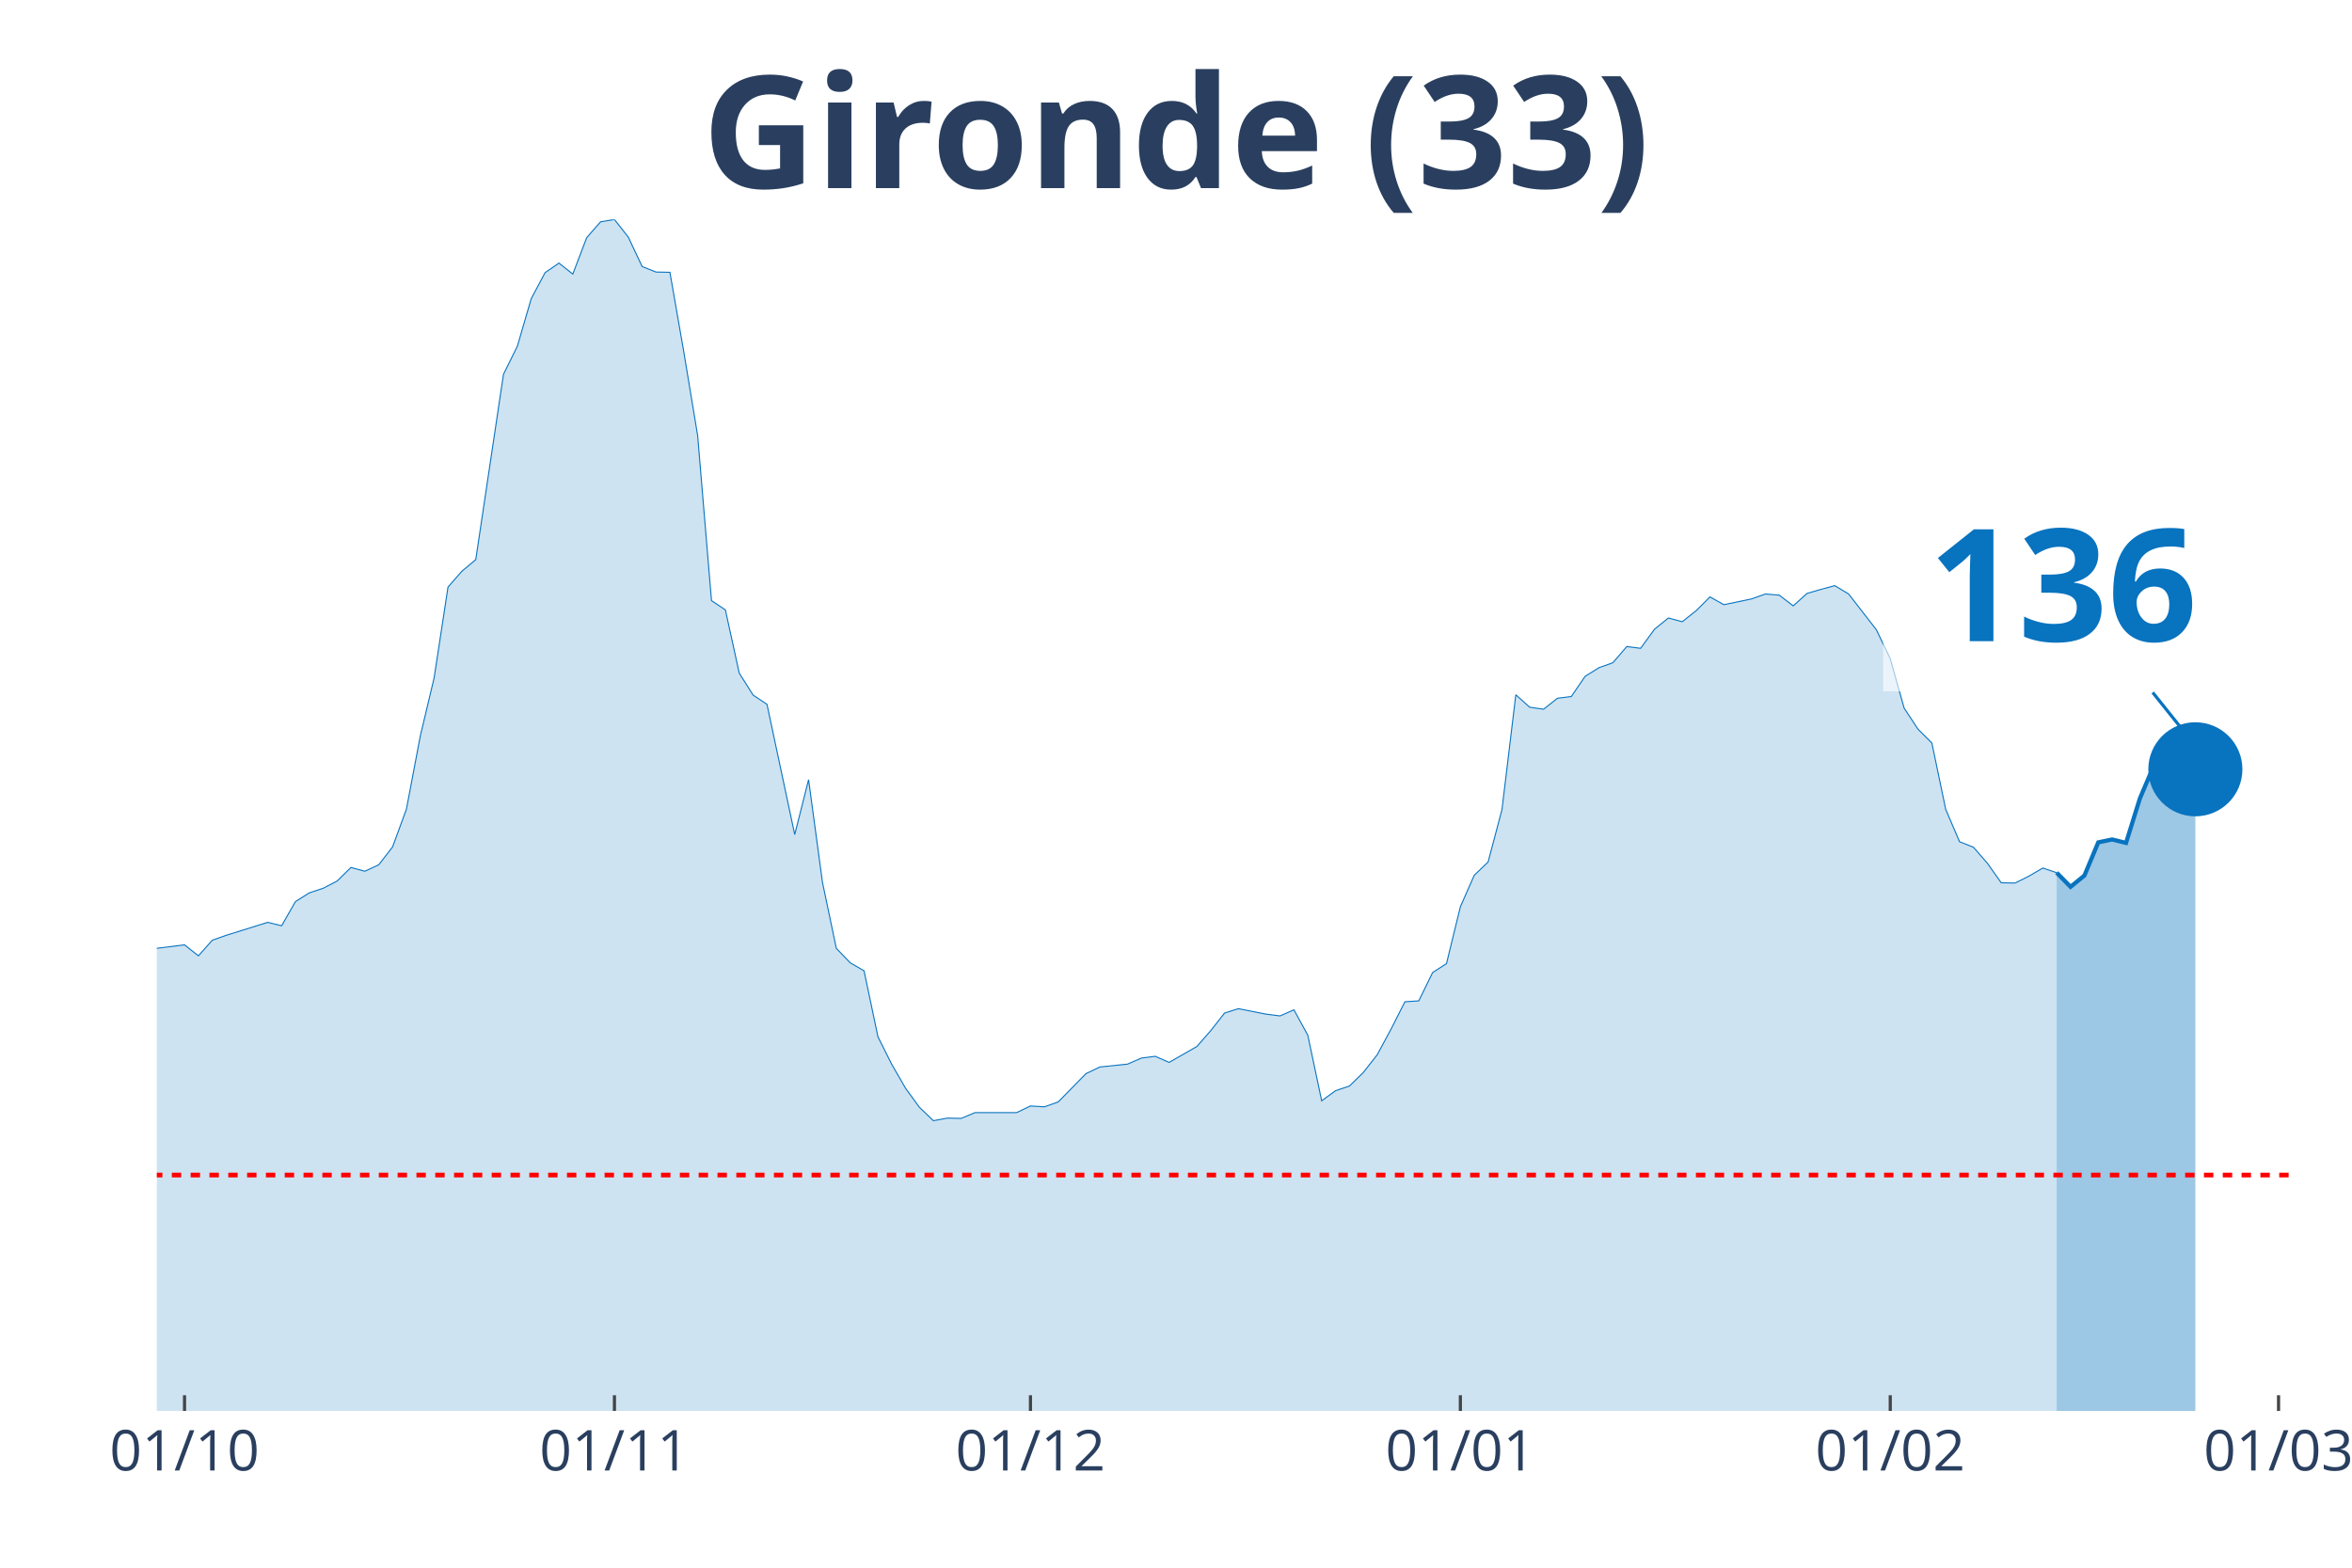
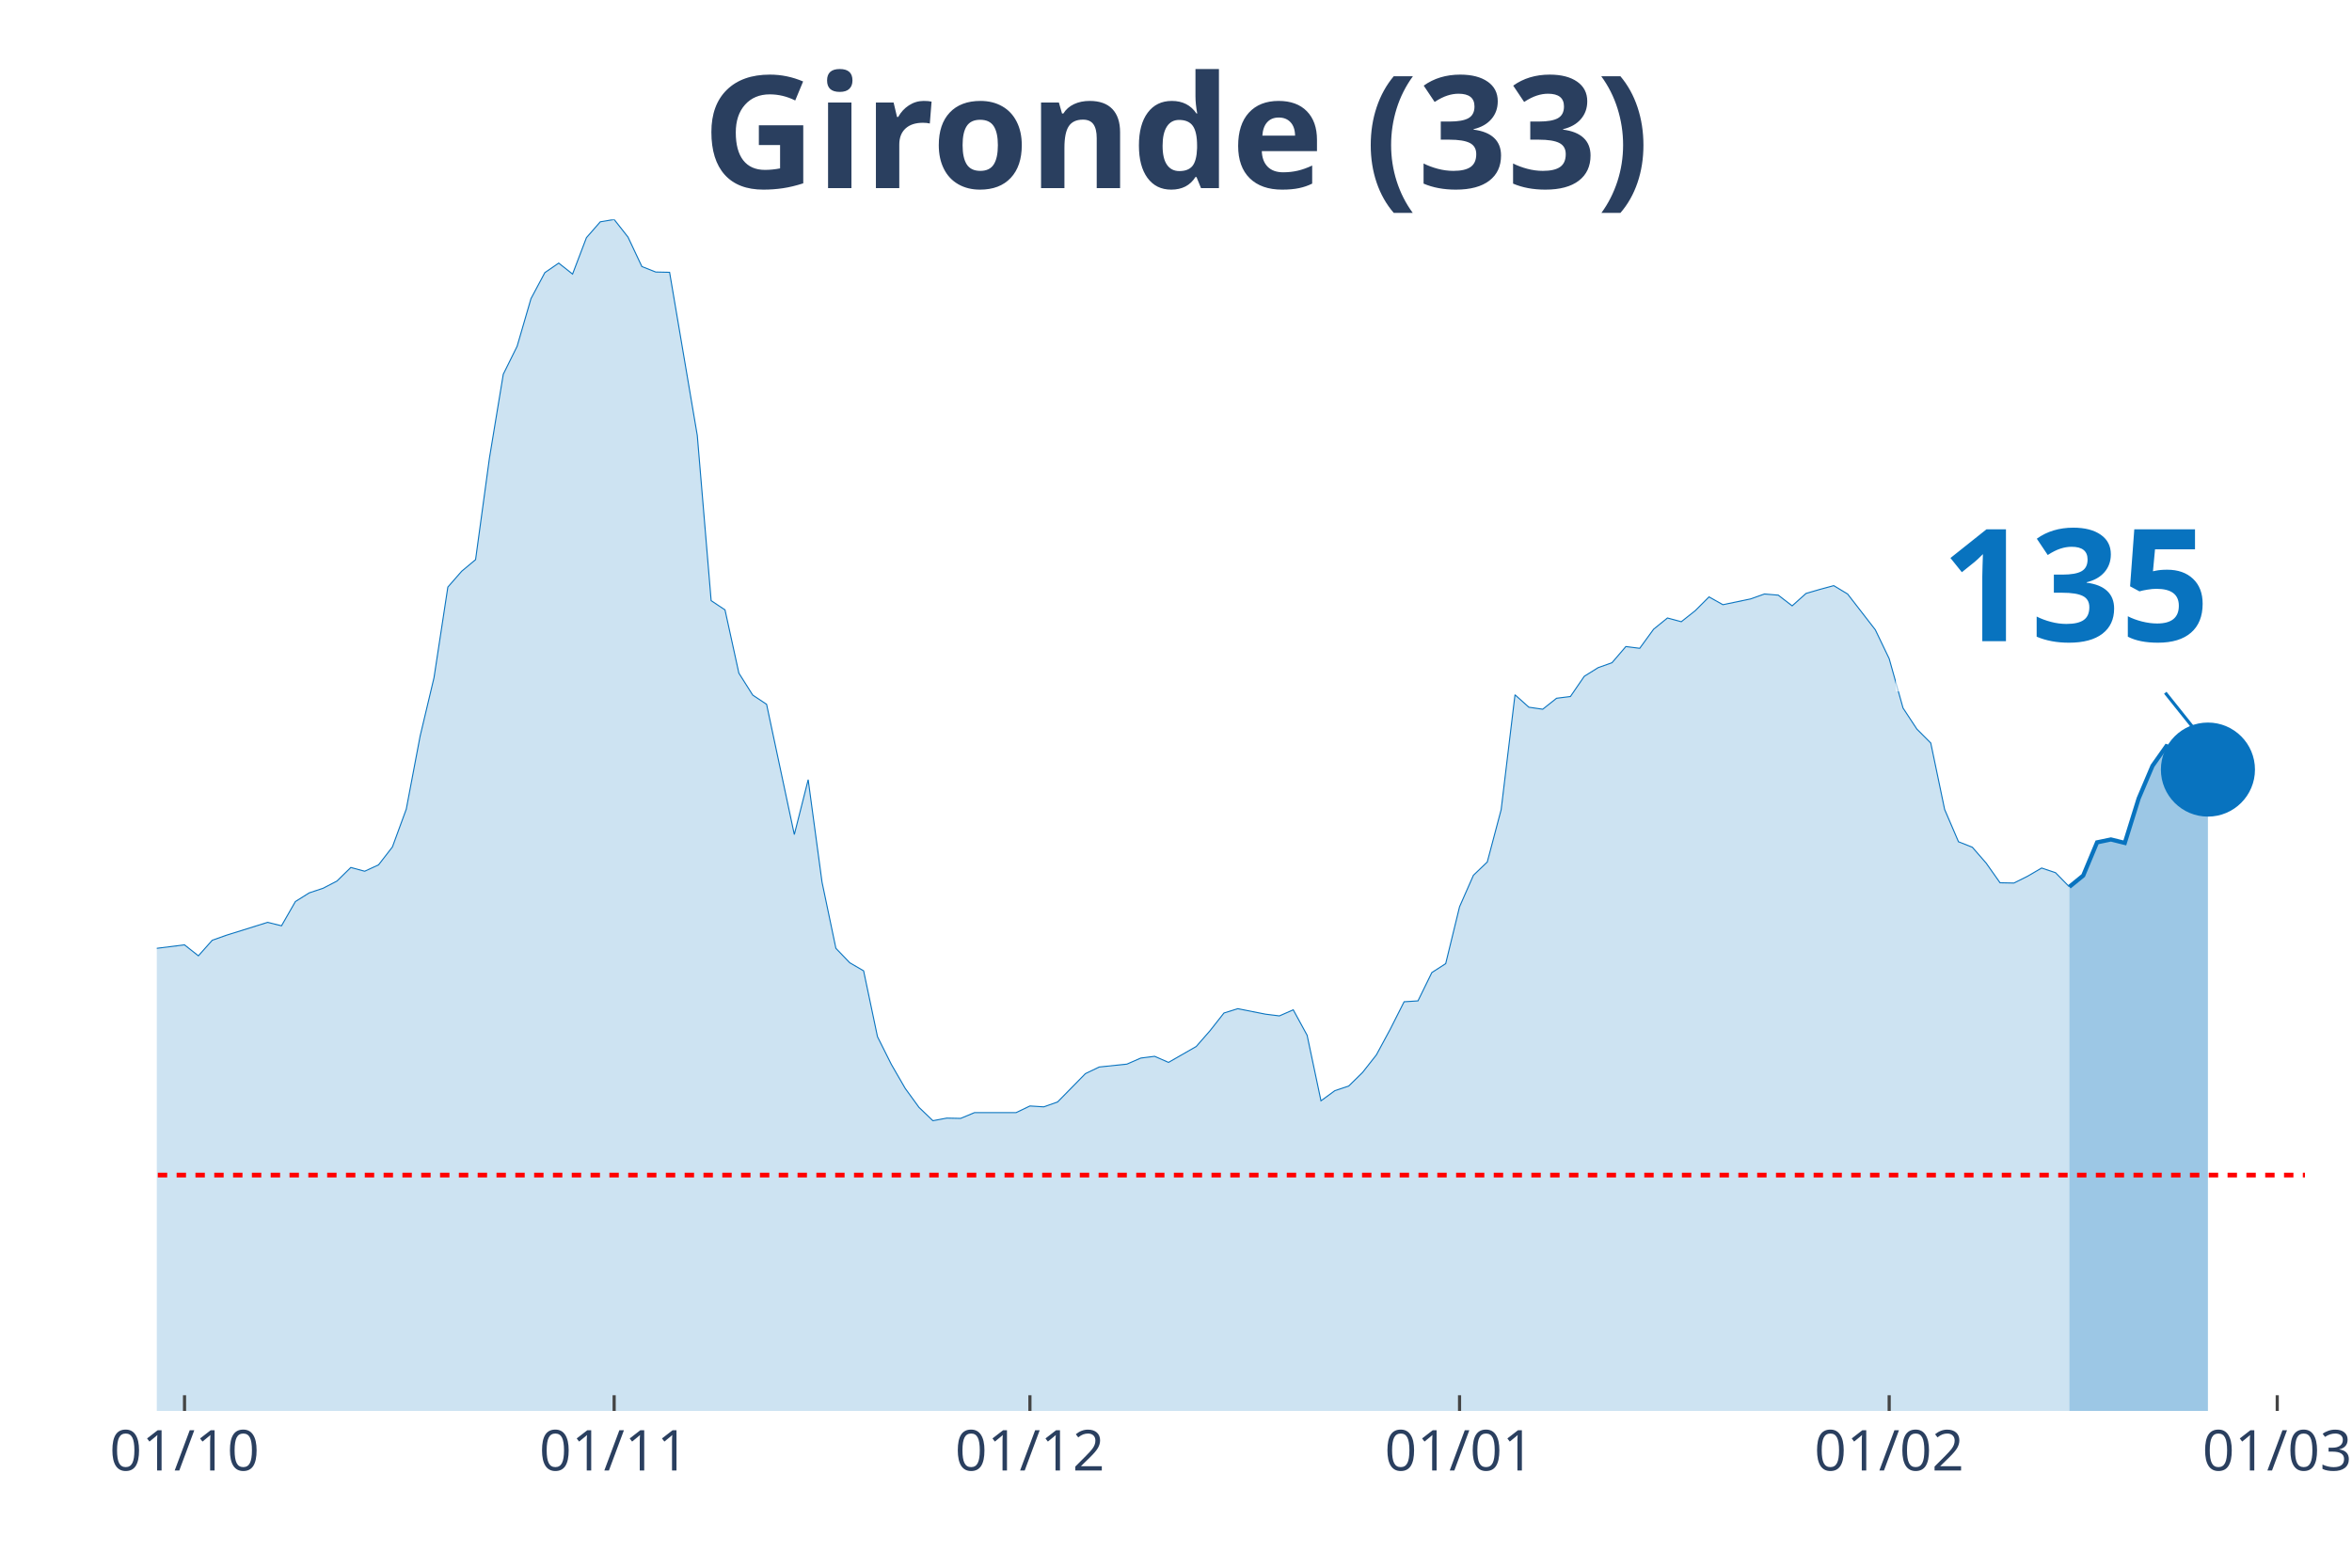
<svg xmlns="http://www.w3.org/2000/svg" class="main-svg" width="1125" height="750" style="" viewBox="0 0 750 500">
  <rect x="0" y="0" width="750" height="500" style="fill: rgb(0, 0, 0); fill-opacity: 0;" />
-   <defs id="defs-162bf0">
+   <defs id="defs-e2ccf3">
    <g class="clips">
-       <clipPath id="clip162bf0xyplot" class="plotclip">
-         <rect width="681" height="380" />
+       <clipPath id="clipe2ccf3xyplot" class="plotclip">
+         <rect width="685" height="380" />
      </clipPath>
-       <clipPath class="axesclip" id="clip162bf0x">
-         <rect x="50" y="0" width="681" height="500" />
+       <clipPath class="axesclip" id="clipe2ccf3x">
+         <rect x="50" y="0" width="685" height="500" />
      </clipPath>
-       <clipPath class="axesclip" id="clip162bf0y">
+       <clipPath class="axesclip" id="clipe2ccf3y">
        <rect x="0" y="70" width="750" height="380" />
      </clipPath>
-       <clipPath class="axesclip" id="clip162bf0xy">
-         <rect x="50" y="70" width="681" height="380" />
+       <clipPath class="axesclip" id="clipe2ccf3xy">
+         <rect x="50" y="70" width="685" height="380" />
      </clipPath>
    </g>
    <g class="gradients" />
  </defs>
  <g class="bglayer">
-     <rect class="bg" x="50" y="70" width="681" height="380" style="fill: rgb(0, 0, 0); fill-opacity: 0; stroke-width: 0;" />
+     <rect class="bg" x="50" y="70" width="685" height="380" style="fill: rgb(0, 0, 0); fill-opacity: 0; stroke-width: 0;" />
  </g>
  <g class="layer-below">
    <g class="imagelayer" />
    <g class="shapelayer" />
  </g>
  <g class="cartesianlayer">
    <g class="subplot xy">
      <g class="layer-subplot">
        <g class="shapelayer" />
        <g class="imagelayer" />
      </g>
      <g class="gridlayer">
        <g class="x">
          <path class="xgrid crisp" transform="translate(58.84,0)" d="M0,70v380" style="stroke: rgb(255, 255, 255); stroke-opacity: 1; stroke-width: 1px;" />
-           <path class="xgrid crisp" transform="translate(195.93,0)" d="M0,70v380" style="stroke: rgb(255, 255, 255); stroke-opacity: 1; stroke-width: 1px;" />
-           <path class="xgrid crisp" transform="translate(328.59,0)" d="M0,70v380" style="stroke: rgb(255, 255, 255); stroke-opacity: 1; stroke-width: 1px;" />
-           <path class="xgrid crisp" transform="translate(465.68,0)" d="M0,70v380" style="stroke: rgb(255, 255, 255); stroke-opacity: 1; stroke-width: 1px;" />
-           <path class="xgrid crisp" transform="translate(602.76,0)" d="M0,70v380" style="stroke: rgb(255, 255, 255); stroke-opacity: 1; stroke-width: 1px;" />
-           <path class="xgrid crisp" transform="translate(726.58,0)" d="M0,70v380" style="stroke: rgb(255, 255, 255); stroke-opacity: 1; stroke-width: 1px;" />
+           <path class="xgrid crisp" transform="translate(195.84,0)" d="M0,70v380" style="stroke: rgb(255, 255, 255); stroke-opacity: 1; stroke-width: 1px;" />
+           <path class="xgrid crisp" transform="translate(328.42,0)" d="M0,70v380" style="stroke: rgb(255, 255, 255); stroke-opacity: 1; stroke-width: 1px;" />
+           <path class="xgrid crisp" transform="translate(465.42,0)" d="M0,70v380" style="stroke: rgb(255, 255, 255); stroke-opacity: 1; stroke-width: 1px;" />
+           <path class="xgrid crisp" transform="translate(602.42,0)" d="M0,70v380" style="stroke: rgb(255, 255, 255); stroke-opacity: 1; stroke-width: 1px;" />
+           <path class="xgrid crisp" transform="translate(726.16,0)" d="M0,70v380" style="stroke: rgb(255, 255, 255); stroke-opacity: 1; stroke-width: 1px;" />
        </g>
        <g class="y" />
      </g>
      <g class="zerolinelayer" />
      <path class="xlines-below" />
      <path class="ylines-below" />
      <g class="overlines-below" />
      <g class="xaxislayer-below" />
      <g class="yaxislayer-below" />
      <g class="overaxes-below" />
-       <g class="plot" transform="translate(50, 70)" clip-path="url('#clip162bf0xyplot')">
+       <g class="plot" transform="translate(50, 70)" clip-path="url('#clipe2ccf3xyplot')">
        <g class="scatterlayer mlayer">
-           <g class="trace scatter traceb19a89" style="stroke-miterlimit: 2;">
+           <g class="trace scatter tracea2c7f9" style="stroke-miterlimit: 2;">
            <g class="fills">
              <g>
-                 <path class="js-fill" d="M605.82,380L-601.4,380L-601.4,377.61L-482.01,378.43L-477.58,378.53L-344.92,374.2L-340.5,373L-291.86,368.21L-287.44,369.59L-269.75,373.28L-265.32,372.91L-252.06,370.24L-247.64,368.58L-238.79,368.49L-234.37,365.36L-225.53,359L-221.1,354.58L-203.42,342.61L-198.99,328.7L-163.62,239.46L-159.19,212.56L-154.77,195.25L-150.35,191.29L-145.93,190.37L-141.51,169.28L-137.08,151.13L-132.66,128.11L-128.24,126.91L-123.82,116.78L-119.4,119.18L-114.97,118.72L-110.55,114.29L-106.13,126.08L-101.71,141.28L-97.29,145.15L-92.86,155.65L-88.44,157.95L-84.02,160.99L-79.6,168.17L-75.18,160.71L-70.75,162.37L-66.33,166.24L-61.91,166.05L-57.49,164.4L-53.06,166.79L-48.64,174.9L-44.22,191.93L-39.8,200.87L-35.38,214.04L-30.95,222.14L-26.53,225.18L-17.69,227.85L-13.27,232.92L-8.84,235.87L-4.42,233.01L8.84,231.35L13.27,234.85L17.69,229.88L22.11,228.31L35.38,224.17L39.8,225.27L44.22,217.54L48.64,214.77L53.06,213.3L57.49,211L61.91,206.67L66.33,207.87L70.75,205.84L75.18,200.13L79.6,188.07L84.02,164.76L88.44,146.16L92.86,117.24L97.29,112.18L101.71,108.49L110.55,49.37L114.97,40.43L119.4,25.24L123.82,16.95L128.24,13.91L132.66,17.41L137.08,5.8L141.51,0.74L145.93,0L150.35,5.62L154.77,15.01L159.19,16.76L163.62,16.85L168.04,42.18L172.46,68.89L176.88,121.57L181.31,124.52L185.73,144.69L190.15,151.69L194.57,154.63L203.42,196.17L207.84,178.67L212.26,211.37L216.68,232.46L221.1,237.06L225.53,239.64L229.95,260.64L234.37,269.48L238.79,277.13L243.21,283.2L247.64,287.44L252.06,286.61L256.48,286.7L260.9,284.86L274.17,284.86L278.59,282.74L283.01,283.02L287.44,281.45L296.28,272.43L300.7,270.31L309.55,269.39L313.97,267.46L318.39,266.9L322.81,268.84L331.66,263.77L336.08,258.71L340.5,253.09L344.92,251.71L353.77,253.46L358.19,254.01L362.61,252.07L367.03,260.18L371.45,281.09L375.88,277.86L380.3,276.39L384.72,272.06L389.14,266.44L393.56,258.25L397.99,249.5L402.41,249.22L406.83,240.19L411.25,237.34L415.68,219.2L420.1,209.16L424.52,204.92L428.94,188.25L433.36,151.59L437.79,155.56L442.21,156.2L446.63,152.7L451.05,152.15L455.47,145.7L459.9,142.94L464.32,141.37L468.74,136.21L473.16,136.77L477.58,130.69L482.01,127.1L486.43,128.29L490.85,124.79L495.27,120.37L499.69,122.86L508.54,121.02L512.96,119.45L517.38,119.82L521.81,123.23L526.23,119.27L530.65,117.98L535.07,116.78L539.49,119.45L548.34,130.87L552.76,140.08L557.18,155.83L561.6,162.55L566.03,166.98L570.45,188.16L574.87,198.47L579.29,200.22L583.71,205.29L588.14,211.55L592.56,211.64L596.98,209.43L601.4,206.85L605.82,208.33" style="fill: rgb(8, 115, 191); fill-opacity: 0.2; stroke-width: 0;" />
+                 <path class="js-fill" d="M609.87,380L-601.03,380L-601.03,377.61L-481.71,378.43L-477.29,378.53L-344.71,374.2L-340.29,373L-291.68,368.21L-287.26,369.59L-269.58,373.28L-265.16,372.91L-251.9,370.24L-247.48,368.58L-238.65,368.49L-234.23,365.36L-225.39,359L-220.97,354.58L-203.29,342.61L-198.87,328.7L-163.52,239.46L-159.1,212.56L-154.68,195.25L-150.26,191.29L-145.84,190.37L-141.42,169.28L-137,151.13L-132.58,128.11L-128.16,126.91L-123.74,116.78L-119.32,119.18L-114.9,118.72L-110.48,114.29L-106.06,126.08L-101.65,141.28L-97.23,145.15L-92.81,155.65L-88.39,157.95L-83.97,160.99L-79.55,168.17L-75.13,160.71L-70.71,162.37L-66.29,166.24L-61.87,166.05L-57.45,164.4L-53.03,166.79L-48.61,174.9L-44.19,191.93L-39.77,200.87L-35.35,214.04L-30.94,222.14L-26.52,225.18L-17.68,227.85L-13.26,232.92L-8.84,235.87L-4.42,233.01L8.84,231.35L13.26,234.85L17.68,229.88L22.1,228.31L35.35,224.17L39.77,225.27L44.19,217.54L48.61,214.77L53.03,213.3L57.45,211L61.87,206.67L66.29,207.87L70.71,205.84L75.13,200.13L79.55,188.07L83.97,164.76L88.39,146.16L92.81,117.24L97.23,112.18L101.65,108.49L106.06,76.17L110.48,49.37L114.9,40.43L119.32,25.24L123.74,16.95L128.16,13.91L132.58,17.41L137,5.8L141.42,0.74L145.84,0L150.26,5.62L154.68,15.01L159.1,16.76L163.52,16.85L172.35,68.89L176.77,121.57L181.19,124.52L185.61,144.69L190.03,151.69L194.45,154.63L203.29,196.17L207.71,178.67L212.13,211.37L216.55,232.46L220.97,237.06L225.39,239.64L229.81,260.64L234.23,269.48L238.65,277.13L243.06,283.2L247.48,287.44L251.9,286.61L256.32,286.7L260.74,284.86L274,284.86L278.42,282.74L282.84,283.02L287.26,281.45L296.1,272.43L300.52,270.31L309.35,269.39L313.77,267.46L318.19,266.9L322.61,268.84L331.45,263.77L335.87,258.71L340.29,253.09L344.71,251.71L353.55,253.46L357.97,254.01L362.39,252.07L366.81,260.18L371.23,281.09L375.65,277.86L380.06,276.39L384.48,272.06L388.9,266.44L393.32,258.25L397.74,249.5L402.16,249.22L406.58,240.19L411,237.34L415.42,219.2L419.84,209.16L424.26,204.92L428.68,188.25L433.1,151.59L437.52,155.56L441.94,156.2L446.35,152.7L450.77,152.15L455.19,145.7L459.61,142.94L464.03,141.37L468.45,136.21L472.87,136.77L477.29,130.69L481.71,127.1L486.13,128.29L490.55,124.79L494.97,120.37L499.39,122.86L508.23,121.02L512.65,119.45L517.06,119.82L521.48,123.23L525.9,119.27L530.32,117.98L534.74,116.78L539.16,119.45L548,130.87L552.42,140.08L556.84,155.83L561.26,162.55L565.68,166.98L570.1,188.16L574.52,198.47L578.94,200.22L583.35,205.29L587.77,211.55L592.19,211.64L596.61,209.43L601.03,206.85L605.45,208.33L609.87,212.84" style="fill: rgb(8, 115, 191); fill-opacity: 0.2; stroke-width: 0;" />
              </g>
            </g>
            <g class="errorbars" />
            <g class="lines">
-               <path class="js-line" d="M-601.4,377.61L-482.01,378.43L-477.58,378.53L-344.92,374.2L-340.5,373L-291.86,368.21L-287.44,369.59L-269.75,373.28L-265.32,372.91L-252.06,370.24L-247.64,368.58L-238.79,368.49L-234.37,365.36L-225.53,359L-221.1,354.58L-203.42,342.61L-198.99,328.7L-163.62,239.46L-159.19,212.56L-154.77,195.25L-150.35,191.29L-145.93,190.37L-141.51,169.28L-137.08,151.13L-132.66,128.11L-128.24,126.91L-123.82,116.78L-119.4,119.18L-114.97,118.72L-110.55,114.29L-106.13,126.08L-101.71,141.28L-97.29,145.15L-92.86,155.65L-88.44,157.95L-84.02,160.99L-79.6,168.17L-75.18,160.71L-70.75,162.37L-66.33,166.24L-61.91,166.05L-57.49,164.4L-53.06,166.79L-48.64,174.9L-44.22,191.93L-39.8,200.87L-35.38,214.04L-30.95,222.14L-26.53,225.18L-17.69,227.85L-13.27,232.92L-8.84,235.87L-4.42,233.01L8.84,231.35L13.27,234.85L17.69,229.88L22.11,228.31L35.38,224.17L39.8,225.27L44.22,217.54L48.64,214.77L53.06,213.3L57.49,211L61.91,206.67L66.33,207.87L70.75,205.84L75.18,200.13L79.6,188.07L84.02,164.76L88.44,146.16L92.86,117.24L97.29,112.18L101.71,108.49L110.55,49.37L114.97,40.43L119.4,25.24L123.82,16.95L128.24,13.91L132.66,17.41L137.08,5.8L141.51,0.74L145.93,0L150.35,5.62L154.77,15.01L159.19,16.76L163.62,16.85L168.04,42.18L172.46,68.89L176.88,121.57L181.31,124.52L185.73,144.69L190.15,151.69L194.57,154.63L203.42,196.17L207.84,178.67L212.26,211.37L216.68,232.46L221.1,237.06L225.53,239.64L229.95,260.64L234.37,269.48L238.79,277.13L243.21,283.2L247.64,287.44L252.06,286.61L256.48,286.7L260.9,284.86L274.17,284.86L278.59,282.74L283.01,283.02L287.44,281.45L296.28,272.43L300.7,270.31L309.55,269.39L313.97,267.46L318.39,266.9L322.81,268.84L331.66,263.77L336.08,258.71L340.5,253.09L344.92,251.71L353.77,253.46L358.19,254.01L362.61,252.07L367.03,260.18L371.45,281.09L375.88,277.86L380.3,276.39L384.72,272.06L389.14,266.44L393.56,258.25L397.99,249.5L402.41,249.22L406.83,240.19L411.25,237.34L415.68,219.2L420.1,209.16L424.52,204.92L428.94,188.25L433.36,151.59L437.79,155.56L442.21,156.2L446.63,152.7L451.05,152.15L455.47,145.7L459.9,142.94L464.32,141.37L468.74,136.21L473.16,136.77L477.58,130.69L482.01,127.1L486.43,128.29L490.85,124.79L495.27,120.37L499.69,122.86L508.54,121.02L512.96,119.45L517.38,119.82L521.81,123.23L526.23,119.27L530.65,117.98L535.07,116.78L539.49,119.45L548.34,130.87L552.76,140.08L557.18,155.83L561.6,162.55L566.03,166.98L570.45,188.16L574.87,198.47L579.29,200.22L583.71,205.29L588.14,211.55L592.56,211.64L596.98,209.43L601.4,206.85L605.82,208.33" style="vector-effect: non-scaling-stroke; fill: none; stroke: rgb(8, 115, 191); stroke-opacity: 1; stroke-width: 0.5px; opacity: 1;" />
+               <path class="js-line" d="M-601.03,377.61L-481.71,378.43L-477.29,378.53L-344.71,374.2L-340.29,373L-291.68,368.21L-287.26,369.59L-269.58,373.28L-265.16,372.91L-251.9,370.24L-247.48,368.58L-238.65,368.49L-234.23,365.36L-225.39,359L-220.97,354.58L-203.29,342.61L-198.87,328.7L-163.52,239.46L-159.1,212.56L-154.68,195.25L-150.26,191.29L-145.84,190.37L-141.42,169.28L-137,151.13L-132.58,128.11L-128.16,126.91L-123.74,116.78L-119.32,119.18L-114.9,118.72L-110.48,114.29L-106.06,126.08L-101.65,141.28L-97.23,145.15L-92.81,155.65L-88.39,157.95L-83.97,160.99L-79.55,168.17L-75.13,160.71L-70.71,162.37L-66.29,166.24L-61.87,166.05L-57.45,164.4L-53.03,166.79L-48.61,174.9L-44.19,191.93L-39.77,200.87L-35.35,214.04L-30.94,222.14L-26.52,225.18L-17.68,227.85L-13.26,232.92L-8.84,235.87L-4.42,233.01L8.84,231.35L13.26,234.85L17.68,229.88L22.1,228.31L35.35,224.17L39.77,225.27L44.19,217.54L48.61,214.77L53.03,213.3L57.45,211L61.87,206.67L66.29,207.87L70.71,205.84L75.13,200.13L79.55,188.07L83.97,164.76L88.39,146.16L92.81,117.24L97.23,112.18L101.65,108.49L106.06,76.17L110.48,49.37L114.9,40.43L119.32,25.24L123.74,16.95L128.16,13.91L132.58,17.41L137,5.8L141.42,0.74L145.84,0L150.26,5.62L154.68,15.01L159.1,16.76L163.52,16.85L172.35,68.89L176.77,121.57L181.19,124.52L185.61,144.69L190.03,151.69L194.45,154.63L203.29,196.17L207.71,178.67L212.13,211.37L216.55,232.46L220.97,237.06L225.39,239.64L229.81,260.64L234.23,269.48L238.65,277.13L243.06,283.2L247.48,287.44L251.9,286.61L256.32,286.7L260.74,284.86L274,284.86L278.42,282.74L282.84,283.02L287.26,281.45L296.1,272.43L300.52,270.31L309.35,269.39L313.77,267.46L318.19,266.9L322.61,268.84L331.45,263.77L335.87,258.71L340.29,253.09L344.71,251.71L353.55,253.46L357.97,254.01L362.39,252.07L366.81,260.18L371.23,281.09L375.65,277.86L380.06,276.39L384.48,272.06L388.9,266.44L393.32,258.25L397.74,249.5L402.16,249.22L406.58,240.19L411,237.34L415.42,219.2L419.84,209.16L424.26,204.92L428.68,188.25L433.1,151.59L437.52,155.56L441.94,156.2L446.35,152.7L450.77,152.15L455.19,145.7L459.61,142.94L464.03,141.37L468.45,136.21L472.87,136.77L477.29,130.69L481.71,127.1L486.13,128.29L490.55,124.79L494.97,120.37L499.39,122.86L508.23,121.02L512.65,119.45L517.06,119.82L521.48,123.23L525.9,119.27L530.32,117.98L534.74,116.78L539.16,119.45L548,130.87L552.42,140.08L556.84,155.83L561.26,162.55L565.68,166.98L570.1,188.16L574.52,198.47L578.94,200.22L583.35,205.29L587.77,211.55L592.19,211.64L596.61,209.43L601.03,206.85L605.45,208.33L609.87,212.84" style="vector-effect: non-scaling-stroke; fill: none; stroke: rgb(8, 115, 191); stroke-opacity: 1; stroke-width: 0.5px; opacity: 1;" />
            </g>
            <g class="points" />
            <g class="text" />
          </g>
-           <g class="trace scatter trace2b527b" style="stroke-miterlimit: 2;">
+           <g class="trace scatter trace13e0af" style="stroke-miterlimit: 2;">
            <g class="fills">
              <g>
-                 <path class="js-fill" d="M650.05,380L605.82,380L605.82,208.33L610.25,212.84L614.67,209.25L619.09,198.66L623.51,197.74L627.94,198.84L632.36,184.66L636.78,174.25L641.2,168.08L645.62,169.83L650.05,175.36" style="fill: rgb(8, 115, 191); fill-opacity: 0.4; stroke-width: 0;" />
+                 <path class="js-fill" d="M654.06,380L609.87,380L609.87,212.84L614.29,209.25L618.71,198.66L623.13,197.74L627.55,198.84L631.97,184.66L636.39,174.25L640.81,167.99L645.23,169.55L649.65,174.34L654.06,175.45" style="fill: rgb(8, 115, 191); fill-opacity: 0.4; stroke-width: 0;" />
              </g>
            </g>
            <g class="errorbars" />
            <g class="lines">
-               <path class="js-line" d="M605.82,208.33L610.25,212.84L614.67,209.25L619.09,198.66L623.51,197.74L627.94,198.84L632.36,184.66L636.78,174.25L641.2,168.08L645.62,169.83L650.05,175.36" style="vector-effect: non-scaling-stroke; fill: none; stroke: rgb(8, 115, 191); stroke-opacity: 1; stroke-width: 2px; opacity: 1;" />
+               <path class="js-line" d="M609.87,212.84L614.29,209.25L618.71,198.66L623.13,197.74L627.55,198.84L631.97,184.66L636.39,174.25L640.81,167.99L645.23,169.55L649.65,174.34L654.06,175.45" style="vector-effect: non-scaling-stroke; fill: none; stroke: rgb(8, 115, 191); stroke-opacity: 1; stroke-width: 2px; opacity: 1;" />
            </g>
            <g class="points" />
            <g class="text" />
          </g>
-           <g class="trace scatter trace9ea93f" style="stroke-miterlimit: 2; opacity: 1;">
+           <g class="trace scatter trace222988" style="stroke-miterlimit: 2; opacity: 1;">
            <g class="fills" />
            <g class="errorbars" />
            <g class="lines" />
            <g class="points">
-               <path class="point" transform="translate(650.05,175.36)" d="M15,0A15,15 0 1,1 0,-15A15,15 0 0,1 15,0Z" style="opacity: 1; stroke-width: 0px; fill: rgb(8, 115, 191); fill-opacity: 1;" />
+               <path class="point" transform="translate(654.06,175.45)" d="M15,0A15,15 0 1,1 0,-15A15,15 0 0,1 15,0Z" style="opacity: 1; stroke-width: 0px; fill: rgb(8, 115, 191); fill-opacity: 1;" />
            </g>
            <g class="text" />
          </g>
        </g>
      </g>
      <g class="overplot" />
      <path class="xlines-above crisp" style="fill: none; stroke-width: 1px; stroke: rgb(0, 0, 0); stroke-opacity: 0;" d="" />
      <path class="ylines-above crisp" style="fill: none;" d="M0,0" />
      <g class="overlines-above" />
      <g class="xaxislayer-above">
        <path class="xtick ticks crisp" d="M0,450v-5" transform="translate(58.84,0)" style="stroke: rgb(68, 68, 68); stroke-opacity: 1; stroke-width: 1px;" />
-         <path class="xtick ticks crisp" d="M0,450v-5" transform="translate(195.93,0)" style="stroke: rgb(68, 68, 68); stroke-opacity: 1; stroke-width: 1px;" />
-         <path class="xtick ticks crisp" d="M0,450v-5" transform="translate(328.59,0)" style="stroke: rgb(68, 68, 68); stroke-opacity: 1; stroke-width: 1px;" />
-         <path class="xtick ticks crisp" d="M0,450v-5" transform="translate(465.68,0)" style="stroke: rgb(68, 68, 68); stroke-opacity: 1; stroke-width: 1px;" />
-         <path class="xtick ticks crisp" d="M0,450v-5" transform="translate(602.76,0)" style="stroke: rgb(68, 68, 68); stroke-opacity: 1; stroke-width: 1px;" />
-         <path class="xtick ticks crisp" d="M0,450v-5" transform="translate(726.58,0)" style="stroke: rgb(68, 68, 68); stroke-opacity: 1; stroke-width: 1px;" />
+         <path class="xtick ticks crisp" d="M0,450v-5" transform="translate(195.84,0)" style="stroke: rgb(68, 68, 68); stroke-opacity: 1; stroke-width: 1px;" />
+         <path class="xtick ticks crisp" d="M0,450v-5" transform="translate(328.42,0)" style="stroke: rgb(68, 68, 68); stroke-opacity: 1; stroke-width: 1px;" />
+         <path class="xtick ticks crisp" d="M0,450v-5" transform="translate(465.42,0)" style="stroke: rgb(68, 68, 68); stroke-opacity: 1; stroke-width: 1px;" />
+         <path class="xtick ticks crisp" d="M0,450v-5" transform="translate(602.42,0)" style="stroke: rgb(68, 68, 68); stroke-opacity: 1; stroke-width: 1px;" />
+         <path class="xtick ticks crisp" d="M0,450v-5" transform="translate(726.16,0)" style="stroke: rgb(68, 68, 68); stroke-opacity: 1; stroke-width: 1px;" />
        <g class="xtick">
          <text text-anchor="middle" x="0" y="469" transform="translate(58.84,0)" style="font-family: 'Open Sans', verdana, arial, sans-serif; font-size: 18px; fill: rgb(42, 63, 95); fill-opacity: 1; white-space: pre;">01/10</text>
        </g>
        <g class="xtick">
-           <text text-anchor="middle" x="0" y="469" transform="translate(195.93,0)" style="font-family: 'Open Sans', verdana, arial, sans-serif; font-size: 18px; fill: rgb(42, 63, 95); fill-opacity: 1; white-space: pre;">01/11</text>
+           <text text-anchor="middle" x="0" y="469" transform="translate(195.84,0)" style="font-family: 'Open Sans', verdana, arial, sans-serif; font-size: 18px; fill: rgb(42, 63, 95); fill-opacity: 1; white-space: pre;">01/11</text>
        </g>
        <g class="xtick">
-           <text text-anchor="middle" x="0" y="469" transform="translate(328.59,0)" style="font-family: 'Open Sans', verdana, arial, sans-serif; font-size: 18px; fill: rgb(42, 63, 95); fill-opacity: 1; white-space: pre;">01/12</text>
+           <text text-anchor="middle" x="0" y="469" transform="translate(328.42,0)" style="font-family: 'Open Sans', verdana, arial, sans-serif; font-size: 18px; fill: rgb(42, 63, 95); fill-opacity: 1; white-space: pre;">01/12</text>
        </g>
        <g class="xtick">
-           <text text-anchor="middle" x="0" y="469" transform="translate(465.68,0)" style="font-family: 'Open Sans', verdana, arial, sans-serif; font-size: 18px; fill: rgb(42, 63, 95); fill-opacity: 1; white-space: pre;">01/01</text>
+           <text text-anchor="middle" x="0" y="469" transform="translate(465.42,0)" style="font-family: 'Open Sans', verdana, arial, sans-serif; font-size: 18px; fill: rgb(42, 63, 95); fill-opacity: 1; white-space: pre;">01/01</text>
        </g>
        <g class="xtick">
-           <text text-anchor="middle" x="0" y="469" transform="translate(602.76,0)" style="font-family: 'Open Sans', verdana, arial, sans-serif; font-size: 18px; fill: rgb(42, 63, 95); fill-opacity: 1; white-space: pre;">01/02</text>
+           <text text-anchor="middle" x="0" y="469" transform="translate(602.42,0)" style="font-family: 'Open Sans', verdana, arial, sans-serif; font-size: 18px; fill: rgb(42, 63, 95); fill-opacity: 1; white-space: pre;">01/02</text>
        </g>
        <g class="xtick">
-           <text text-anchor="middle" x="0" y="469" transform="translate(726.58,0)" style="font-family: 'Open Sans', verdana, arial, sans-serif; font-size: 18px; fill: rgb(42, 63, 95); fill-opacity: 1; white-space: pre;">01/03</text>
+           <text text-anchor="middle" x="0" y="469" transform="translate(726.16,0)" style="font-family: 'Open Sans', verdana, arial, sans-serif; font-size: 18px; fill: rgb(42, 63, 95); fill-opacity: 1; white-space: pre;">01/03</text>
        </g>
      </g>
      <g class="yaxislayer-above" />
      <g class="overaxes-above" />
    </g>
  </g>
  <g class="polarlayer" />
  <g class="ternarylayer" />
  <g class="geolayer" />
  <g class="funnelarealayer" />
  <g class="pielayer" />
  <g class="treemaplayer" />
  <g class="sunburstlayer" />
  <g class="glimages" />
-   <defs id="topdefs-162bf0">
+   <defs id="topdefs-e2ccf3">
    <g class="clips" />
  </defs>
  <g class="layer-above">
    <g class="imagelayer" />
    <g class="shapelayer">
-       <path data-index="0" fill-rule="evenodd" d="M-2435.21,374.78L797.33,374.78" clip-path="url('#clip162bf0xy')" style="opacity: 1; stroke: rgb(255, 0, 0); stroke-opacity: 1; fill: rgb(0, 0, 0); fill-opacity: 0; stroke-dasharray: 3px, 3px; stroke-width: 1.5px;" />
+       <path data-index="0" fill-rule="evenodd" d="M-2433.68,374.78L796.87,374.78" clip-path="url('#clipe2ccf3xy')" style="opacity: 1; stroke: rgb(255, 0, 0); stroke-opacity: 1; fill: rgb(0, 0, 0); fill-opacity: 0; stroke-dasharray: 3px, 3px; stroke-width: 1.5px;" />
    </g>
  </g>
  <g class="infolayer">
    <g class="g-gtitle">
      <text class="gtitle" x="375" y="25" text-anchor="middle" dy="0.7em" style="font-family: 'Open Sans', verdana, arial, sans-serif; font-size: 50px; fill: rgb(42, 63, 95); opacity: 1; font-weight: normal; white-space: pre;">
        <tspan style="font-weight:bold">Gironde (33)</tspan>
      </text>
    </g>
    <g class="g-xtitle" />
    <g class="annotation" data-index="0" style="opacity: 1;">
-       <g class="annotation-text-g" transform="rotate(0,658.05,185.36)">
-         <g class="cursor-pointer" transform="translate(600, 149)">
+       <g class="annotation-text-g" transform="rotate(0,662.06,185.45)">
+         <g class="cursor-pointer" transform="translate(604, 149)">
          <rect class="bg" x="0.5" y="0.5" width="115" height="71" style="stroke-width: 1px; stroke: rgb(0, 0, 0); stroke-opacity: 0; fill: rgb(255, 255, 255); fill-opacity: 0.6;" />
          <text class="annotation-text" text-anchor="middle" x="57.812" y="55.5" style="font-family: 'Open Sans', verdana, arial, sans-serif; font-size: 50px; fill: rgb(8, 115, 191); fill-opacity: 1; white-space: pre;">
-             <tspan style="font-weight:bold">136 </tspan>
+             <tspan style="font-weight:bold">135 </tspan>
          </text>
        </g>
      </g>
      <g class="annotation-arrow-g" style="opacity: 1;">
-         <path d="M686.45,220.86L698.05,235.36" style="stroke-width: 1px; stroke: rgb(8, 115, 191); stroke-opacity: 1; stroke-dasharray: 0px, 0px, 18.569px, 18.569px;" />
+         <path d="M690.46,220.95L702.06,235.45" style="stroke-width: 1px; stroke: rgb(8, 115, 191); stroke-opacity: 1; stroke-dasharray: 0px, 0px, 18.569px, 18.569px;" />
      </g>
    </g>
  </g>
</svg>
